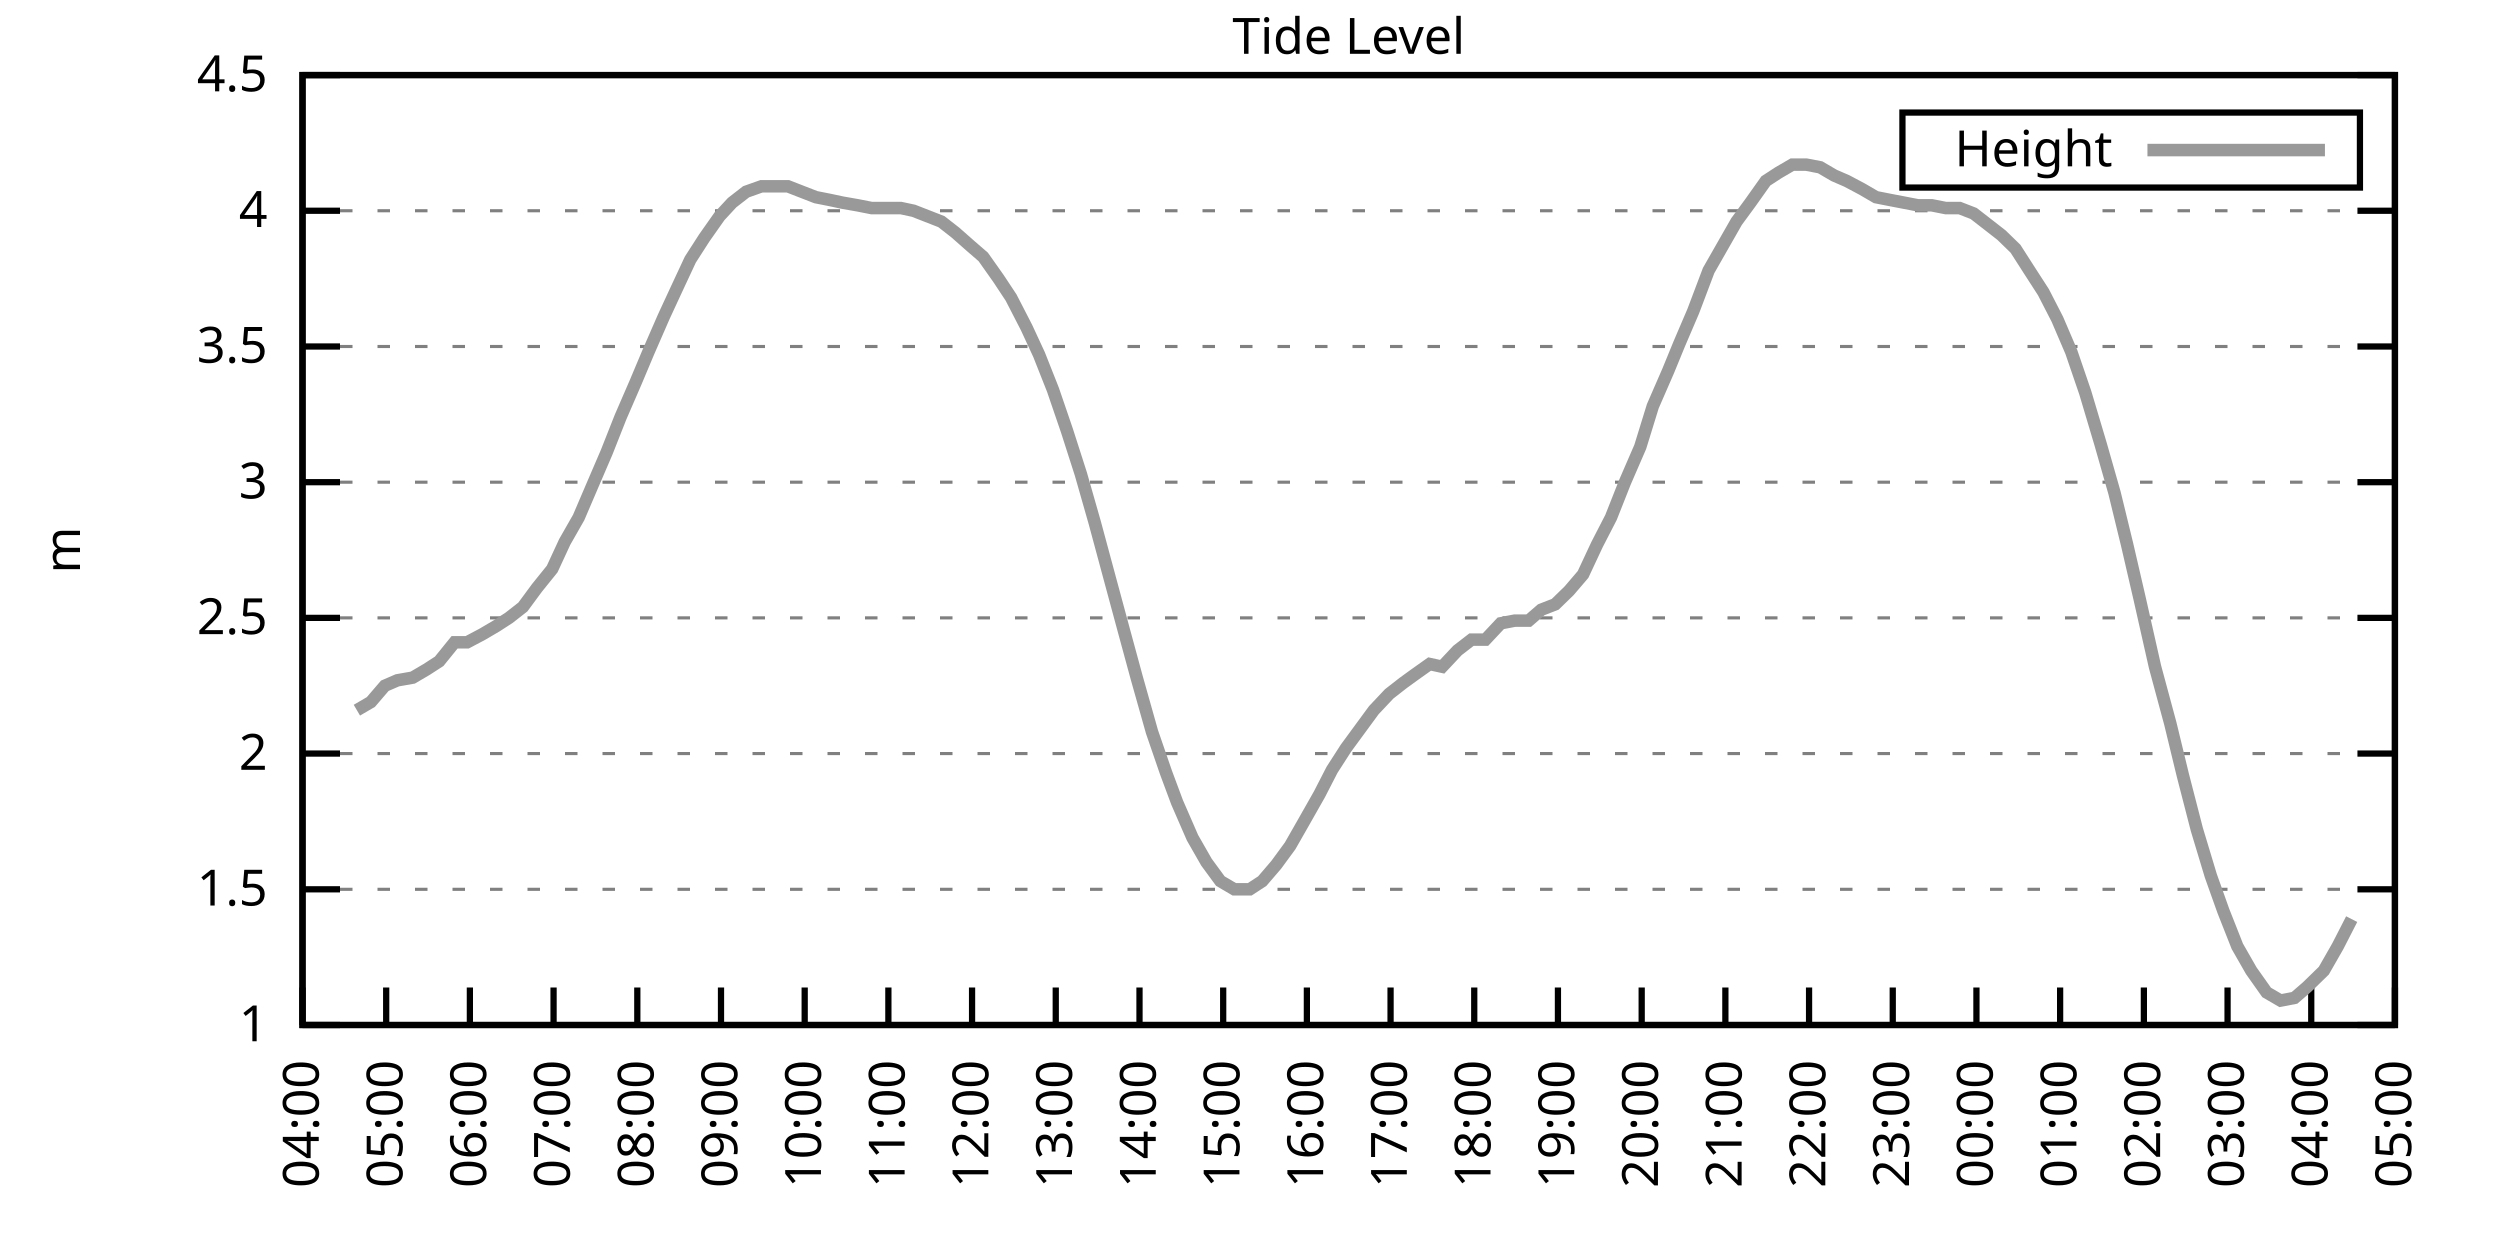
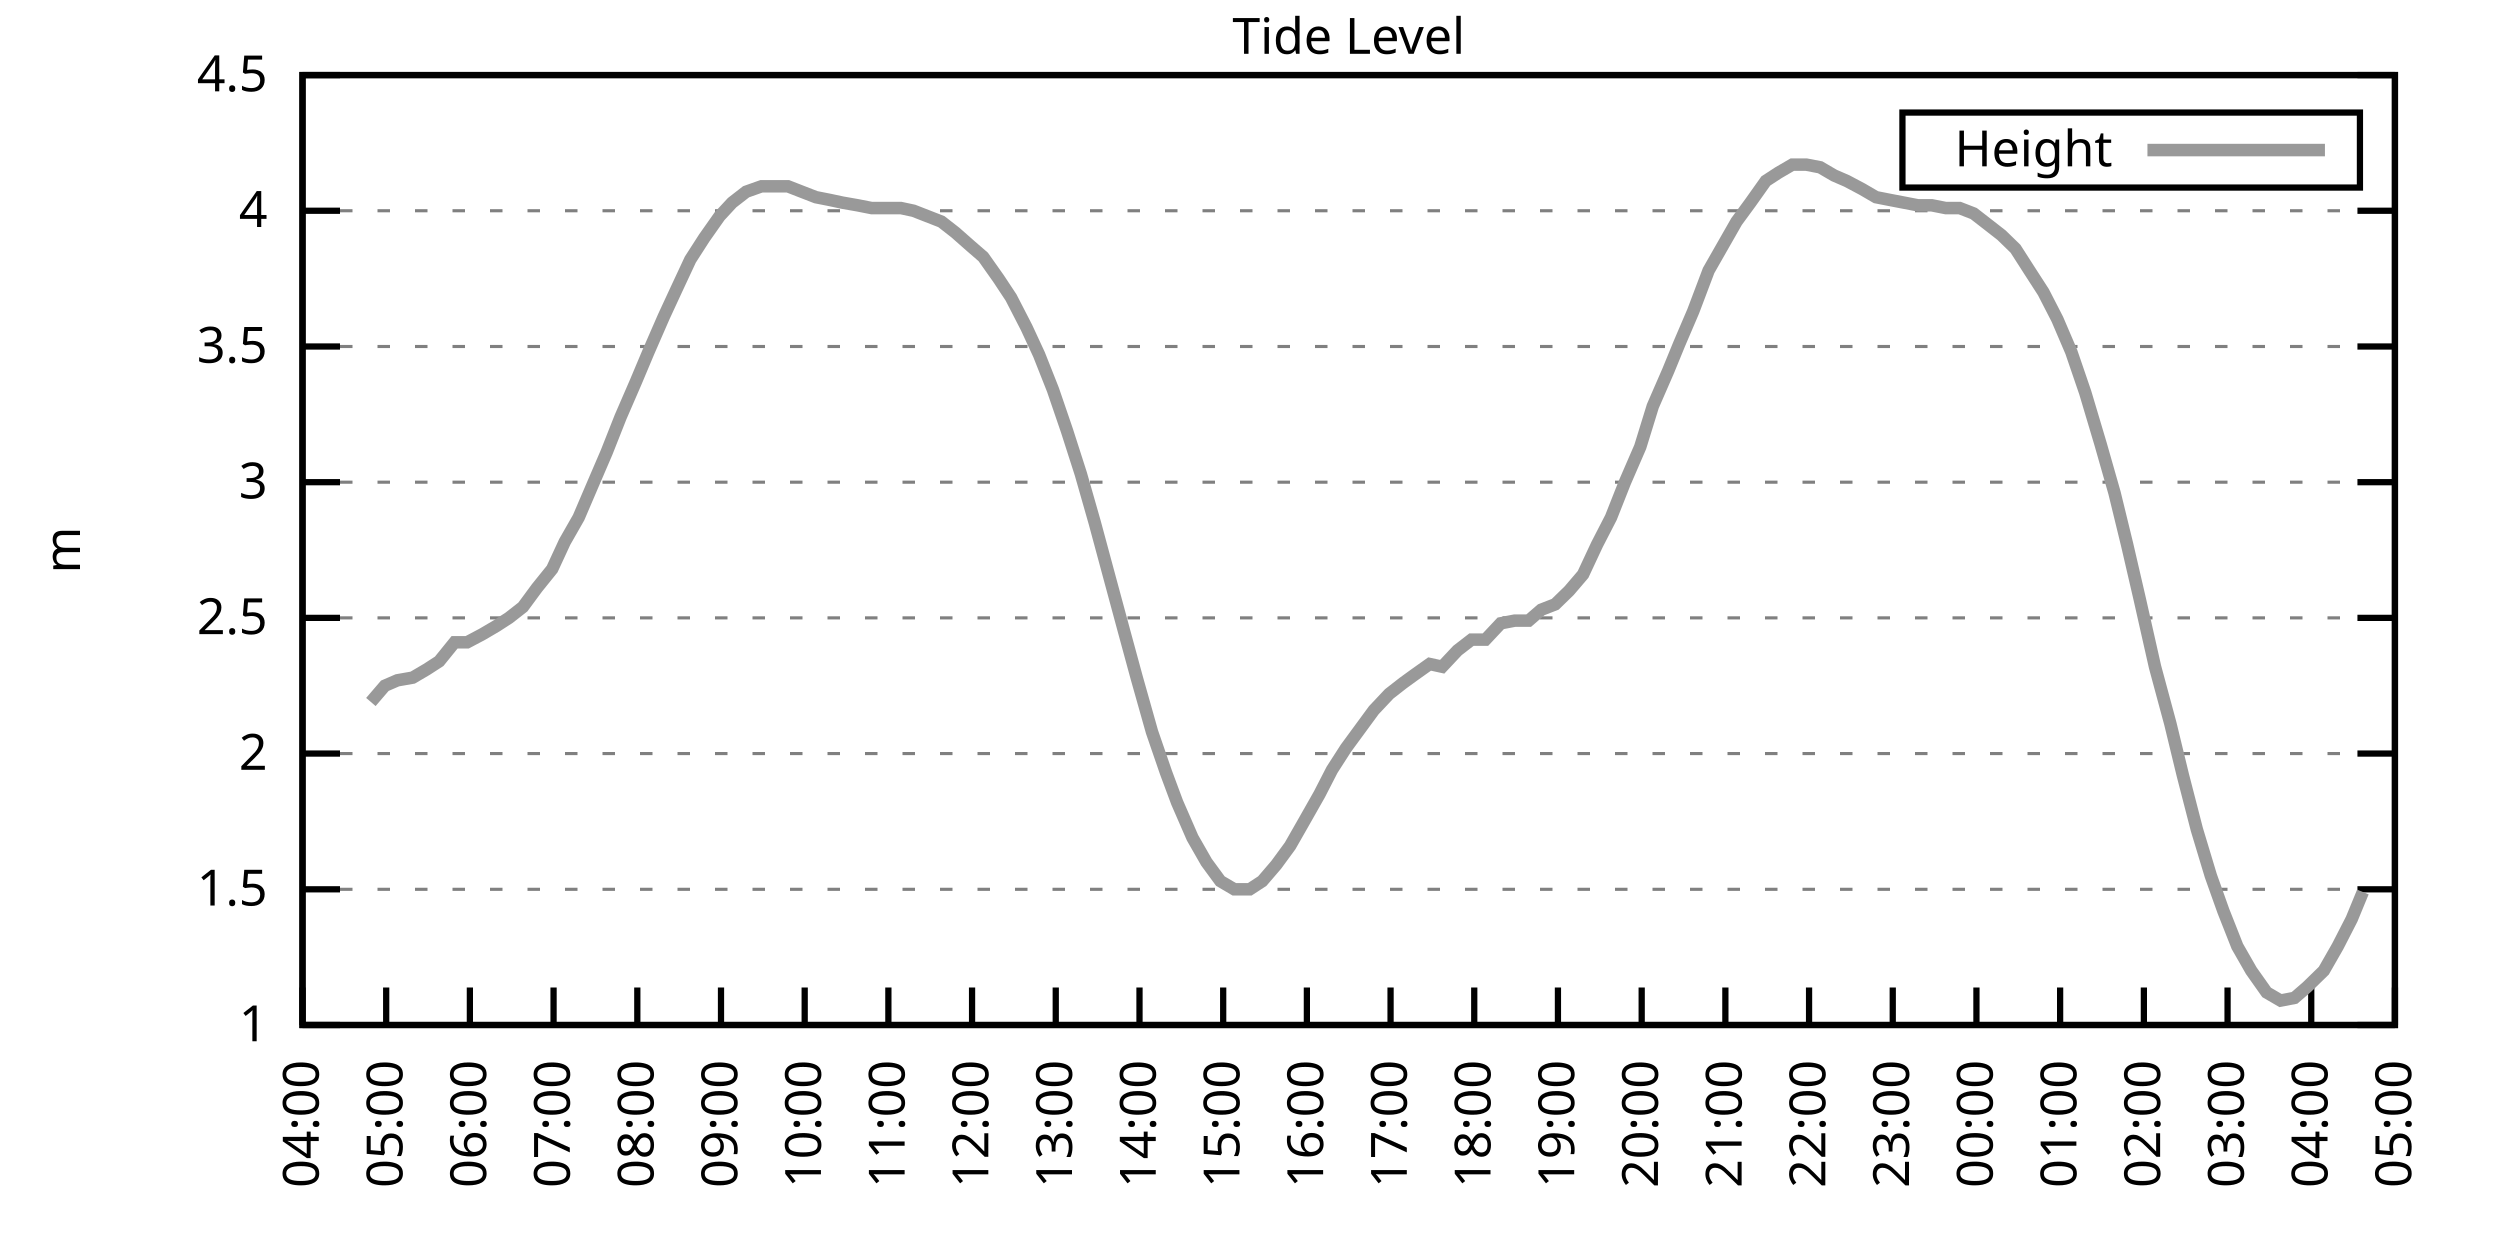
<svg xmlns="http://www.w3.org/2000/svg" xmlns:xlink="http://www.w3.org/1999/xlink" width="400" height="200" viewBox="0 0 400 200">
  <g id="gnuplot_canvas">
    <rect x="0" y="0" width="400" height="200" fill="none" />
    <defs>
      <circle id="gpDot" r="0.5" stroke-width="0.5" stroke="currentColor" />
      <path id="gpPt0" stroke-width="0.333" stroke="currentColor" d="M-1,0 h2 M0,-1 v2" />
      <path id="gpPt1" stroke-width="0.333" stroke="currentColor" d="M-1,-1 L1,1 M1,-1 L-1,1" />
      <path id="gpPt2" stroke-width="0.333" stroke="currentColor" d="M-1,0 L1,0 M0,-1 L0,1 M-1,-1 L1,1 M-1,1 L1,-1" />
      <rect id="gpPt3" stroke-width="0.333" stroke="currentColor" x="-1" y="-1" width="2" height="2" />
      <rect id="gpPt4" stroke-width="0.333" stroke="currentColor" fill="currentColor" x="-1" y="-1" width="2" height="2" />
      <circle id="gpPt5" stroke-width="0.333" stroke="currentColor" cx="0" cy="0" r="1" />
      <use xlink:href="#gpPt5" id="gpPt6" fill="currentColor" stroke="none" />
      <path id="gpPt7" stroke-width="0.333" stroke="currentColor" d="M0,-1.33 L-1.33,0.67 L1.33,0.67 z" />
      <use xlink:href="#gpPt7" id="gpPt8" fill="currentColor" stroke="none" />
      <use xlink:href="#gpPt7" id="gpPt9" stroke="currentColor" transform="rotate(180)" />
      <use xlink:href="#gpPt9" id="gpPt10" fill="currentColor" stroke="none" />
      <use xlink:href="#gpPt3" id="gpPt11" stroke="currentColor" transform="rotate(45)" />
      <use xlink:href="#gpPt11" id="gpPt12" fill="currentColor" stroke="none" />
      <path id="gpPt13" stroke-width="0.333" stroke="currentColor" d="M0,1.330 L1.265,0.411 L0.782,-1.067 L-0.782,-1.076 L-1.265,0.411 z" />
      <use xlink:href="#gpPt13" id="gpPt14" fill="currentColor" stroke="none" />
      <filter id="textbox" filterUnits="objectBoundingBox" x="0" y="0" height="1" width="1">
        <feFlood flood-color="white" flood-opacity="1" result="bgnd" />
        <feComposite in="SourceGraphic" in2="bgnd" operator="atop" />
      </filter>
      <filter id="greybox" filterUnits="objectBoundingBox" x="0" y="0" height="1" width="1">
        <feFlood flood-color="lightgrey" flood-opacity="1" result="grey" />
        <feComposite in="SourceGraphic" in2="grey" operator="atop" />
      </filter>
    </defs>
    <g fill="none" color="white" stroke="currentColor" stroke-width="1.00" stroke-linecap="butt" stroke-linejoin="miter">
</g>
    <g fill="none" color="black" stroke="currentColor" stroke-width="1.00" stroke-linecap="butt" stroke-linejoin="miter">
      <g stroke="none" shape-rendering="crispEdges">
        <polygon fill="rgb(255, 255, 255)" points="48.40,164.00 383.18,164.00 383.18,12.02 48.40,12.02 " />
      </g>
    </g>
    <g fill="none" color="black" stroke="currentColor" stroke-width="1.00" stroke-linecap="butt" stroke-linejoin="miter">
</g>
    <g fill="none" color="black" stroke="black" stroke-width="0.50" stroke-linecap="butt" stroke-linejoin="miter">
</g>
    <g fill="none" color="gray" stroke="currentColor" stroke-width="0.50" stroke-linecap="butt" stroke-linejoin="miter">
      <path stroke="gray" stroke-dasharray="2,4" class="gridline" d="M48.40,164.00 L383.19,164.00  " />
    </g>
    <g fill="none" color="gray" stroke="gray" stroke-width="1.00" stroke-linecap="butt" stroke-linejoin="miter">
</g>
    <g fill="none" color="black" stroke="currentColor" stroke-width="1.00" stroke-linecap="butt" stroke-linejoin="miter">
      <path stroke="black" d="M48.40,164.00 L54.40,164.00 M383.19,164.00 L377.19,164.00  " />
      <g transform="translate(42.80,166.60)" stroke="none" fill="black" font-family="Sans" font-size="8.00" text-anchor="end">
        <text>
          <tspan font-family="Sans"> 1</tspan>
        </text>
      </g>
    </g>
    <g fill="none" color="black" stroke="currentColor" stroke-width="1.00" stroke-linecap="butt" stroke-linejoin="miter">
</g>
    <g fill="none" color="black" stroke="black" stroke-width="0.50" stroke-linecap="butt" stroke-linejoin="miter">
</g>
    <g fill="none" color="gray" stroke="currentColor" stroke-width="0.50" stroke-linecap="butt" stroke-linejoin="miter">
      <path stroke="gray" stroke-dasharray="2,4" class="gridline" d="M48.40,142.29 L383.19,142.29  " />
    </g>
    <g fill="none" color="gray" stroke="gray" stroke-width="1.00" stroke-linecap="butt" stroke-linejoin="miter">
</g>
    <g fill="none" color="black" stroke="currentColor" stroke-width="1.00" stroke-linecap="butt" stroke-linejoin="miter">
      <path stroke="black" d="M48.40,142.29 L54.40,142.29 M383.19,142.29 L377.19,142.29  " />
      <g transform="translate(42.80,144.89)" stroke="none" fill="black" font-family="Sans" font-size="8.00" text-anchor="end">
        <text>
          <tspan font-family="Sans"> 1.5</tspan>
        </text>
      </g>
    </g>
    <g fill="none" color="black" stroke="currentColor" stroke-width="1.00" stroke-linecap="butt" stroke-linejoin="miter">
</g>
    <g fill="none" color="black" stroke="black" stroke-width="0.50" stroke-linecap="butt" stroke-linejoin="miter">
</g>
    <g fill="none" color="gray" stroke="currentColor" stroke-width="0.50" stroke-linecap="butt" stroke-linejoin="miter">
      <path stroke="gray" stroke-dasharray="2,4" class="gridline" d="M48.40,120.57 L383.19,120.57  " />
    </g>
    <g fill="none" color="gray" stroke="gray" stroke-width="1.00" stroke-linecap="butt" stroke-linejoin="miter">
</g>
    <g fill="none" color="black" stroke="currentColor" stroke-width="1.00" stroke-linecap="butt" stroke-linejoin="miter">
      <path stroke="black" d="M48.40,120.57 L54.40,120.57 M383.19,120.57 L377.19,120.57  " />
      <g transform="translate(42.80,123.17)" stroke="none" fill="black" font-family="Sans" font-size="8.00" text-anchor="end">
        <text>
          <tspan font-family="Sans"> 2</tspan>
        </text>
      </g>
    </g>
    <g fill="none" color="black" stroke="currentColor" stroke-width="1.00" stroke-linecap="butt" stroke-linejoin="miter">
</g>
    <g fill="none" color="black" stroke="black" stroke-width="0.50" stroke-linecap="butt" stroke-linejoin="miter">
</g>
    <g fill="none" color="gray" stroke="currentColor" stroke-width="0.50" stroke-linecap="butt" stroke-linejoin="miter">
      <path stroke="gray" stroke-dasharray="2,4" class="gridline" d="M48.40,98.86 L383.19,98.86  " />
    </g>
    <g fill="none" color="gray" stroke="gray" stroke-width="1.00" stroke-linecap="butt" stroke-linejoin="miter">
</g>
    <g fill="none" color="black" stroke="currentColor" stroke-width="1.00" stroke-linecap="butt" stroke-linejoin="miter">
      <path stroke="black" d="M48.40,98.86 L54.40,98.86 M383.19,98.86 L377.19,98.86  " />
      <g transform="translate(42.80,101.46)" stroke="none" fill="black" font-family="Sans" font-size="8.00" text-anchor="end">
        <text>
          <tspan font-family="Sans"> 2.5</tspan>
        </text>
      </g>
    </g>
    <g fill="none" color="black" stroke="currentColor" stroke-width="1.00" stroke-linecap="butt" stroke-linejoin="miter">
</g>
    <g fill="none" color="black" stroke="black" stroke-width="0.50" stroke-linecap="butt" stroke-linejoin="miter">
</g>
    <g fill="none" color="gray" stroke="currentColor" stroke-width="0.50" stroke-linecap="butt" stroke-linejoin="miter">
      <path stroke="gray" stroke-dasharray="2,4" class="gridline" d="M48.40,77.15 L383.19,77.15  " />
    </g>
    <g fill="none" color="gray" stroke="gray" stroke-width="1.00" stroke-linecap="butt" stroke-linejoin="miter">
</g>
    <g fill="none" color="black" stroke="currentColor" stroke-width="1.00" stroke-linecap="butt" stroke-linejoin="miter">
      <path stroke="black" d="M48.40,77.15 L54.40,77.15 M383.19,77.15 L377.19,77.15  " />
      <g transform="translate(42.80,79.75)" stroke="none" fill="black" font-family="Sans" font-size="8.00" text-anchor="end">
        <text>
          <tspan font-family="Sans"> 3</tspan>
        </text>
      </g>
    </g>
    <g fill="none" color="black" stroke="currentColor" stroke-width="1.00" stroke-linecap="butt" stroke-linejoin="miter">
</g>
    <g fill="none" color="black" stroke="black" stroke-width="0.50" stroke-linecap="butt" stroke-linejoin="miter">
</g>
    <g fill="none" color="gray" stroke="currentColor" stroke-width="0.50" stroke-linecap="butt" stroke-linejoin="miter">
      <path stroke="gray" stroke-dasharray="2,4" class="gridline" d="M48.40,55.44 L383.19,55.44  " />
    </g>
    <g fill="none" color="gray" stroke="gray" stroke-width="1.00" stroke-linecap="butt" stroke-linejoin="miter">
</g>
    <g fill="none" color="black" stroke="currentColor" stroke-width="1.00" stroke-linecap="butt" stroke-linejoin="miter">
      <path stroke="black" d="M48.40,55.44 L54.40,55.44 M383.19,55.44 L377.19,55.44  " />
      <g transform="translate(42.80,58.04)" stroke="none" fill="black" font-family="Sans" font-size="8.00" text-anchor="end">
        <text>
          <tspan font-family="Sans"> 3.5</tspan>
        </text>
      </g>
    </g>
    <g fill="none" color="black" stroke="currentColor" stroke-width="1.00" stroke-linecap="butt" stroke-linejoin="miter">
</g>
    <g fill="none" color="black" stroke="black" stroke-width="0.50" stroke-linecap="butt" stroke-linejoin="miter">
</g>
    <g fill="none" color="gray" stroke="currentColor" stroke-width="0.50" stroke-linecap="butt" stroke-linejoin="miter">
      <path stroke="gray" stroke-dasharray="2,4" class="gridline" d="M48.40,33.72 L383.19,33.72  " />
    </g>
    <g fill="none" color="gray" stroke="gray" stroke-width="1.00" stroke-linecap="butt" stroke-linejoin="miter">
</g>
    <g fill="none" color="black" stroke="currentColor" stroke-width="1.00" stroke-linecap="butt" stroke-linejoin="miter">
      <path stroke="black" d="M48.40,33.72 L54.40,33.72 M383.19,33.72 L377.19,33.72  " />
      <g transform="translate(42.80,36.32)" stroke="none" fill="black" font-family="Sans" font-size="8.00" text-anchor="end">
        <text>
          <tspan font-family="Sans"> 4</tspan>
        </text>
      </g>
    </g>
    <g fill="none" color="black" stroke="currentColor" stroke-width="1.00" stroke-linecap="butt" stroke-linejoin="miter">
</g>
    <g fill="none" color="black" stroke="black" stroke-width="0.50" stroke-linecap="butt" stroke-linejoin="miter">
</g>
    <g fill="none" color="gray" stroke="currentColor" stroke-width="0.50" stroke-linecap="butt" stroke-linejoin="miter">
      <path stroke="gray" stroke-dasharray="2,4" class="gridline" d="M48.40,12.01 L383.19,12.01  " />
    </g>
    <g fill="none" color="gray" stroke="gray" stroke-width="1.00" stroke-linecap="butt" stroke-linejoin="miter">
</g>
    <g fill="none" color="black" stroke="currentColor" stroke-width="1.00" stroke-linecap="butt" stroke-linejoin="miter">
      <path stroke="black" d="M48.40,12.01 L54.40,12.01 M383.19,12.01 L377.19,12.01  " />
      <g transform="translate(42.80,14.61)" stroke="none" fill="black" font-family="Sans" font-size="8.00" text-anchor="end">
        <text>
          <tspan font-family="Sans"> 4.5</tspan>
        </text>
      </g>
    </g>
    <g fill="none" color="black" stroke="currentColor" stroke-width="1.00" stroke-linecap="butt" stroke-linejoin="miter">
      <path stroke="black" d="M48.40,164.00 L48.40,158.00  " />
      <g transform="translate(51.00,169.60) rotate(270.00)" stroke="none" fill="black" font-family="Sans" font-size="8.00" text-anchor="end">
        <text>
          <tspan font-family="Sans">04:00</tspan>
        </text>
      </g>
    </g>
    <g fill="none" color="black" stroke="currentColor" stroke-width="1.00" stroke-linecap="butt" stroke-linejoin="miter">
      <path stroke="black" d="M61.79,164.00 L61.79,158.00  " />
      <g transform="translate(64.39,169.60) rotate(270.00)" stroke="none" fill="black" font-family="Sans" font-size="8.00" text-anchor="end">
        <text>
          <tspan font-family="Sans">05:00</tspan>
        </text>
      </g>
    </g>
    <g fill="none" color="black" stroke="currentColor" stroke-width="1.00" stroke-linecap="butt" stroke-linejoin="miter">
      <path stroke="black" d="M75.18,164.00 L75.18,158.00  " />
      <g transform="translate(77.78,169.60) rotate(270.00)" stroke="none" fill="black" font-family="Sans" font-size="8.00" text-anchor="end">
        <text>
          <tspan font-family="Sans">06:00</tspan>
        </text>
      </g>
    </g>
    <g fill="none" color="black" stroke="currentColor" stroke-width="1.00" stroke-linecap="butt" stroke-linejoin="miter">
      <path stroke="black" d="M88.57,164.00 L88.57,158.00  " />
      <g transform="translate(91.17,169.60) rotate(270.00)" stroke="none" fill="black" font-family="Sans" font-size="8.00" text-anchor="end">
        <text>
          <tspan font-family="Sans">07:00</tspan>
        </text>
      </g>
    </g>
    <g fill="none" color="black" stroke="currentColor" stroke-width="1.00" stroke-linecap="butt" stroke-linejoin="miter">
      <path stroke="black" d="M101.97,164.00 L101.97,158.00  " />
      <g transform="translate(104.57,169.60) rotate(270.00)" stroke="none" fill="black" font-family="Sans" font-size="8.00" text-anchor="end">
        <text>
          <tspan font-family="Sans">08:00</tspan>
        </text>
      </g>
    </g>
    <g fill="none" color="black" stroke="currentColor" stroke-width="1.00" stroke-linecap="butt" stroke-linejoin="miter">
      <path stroke="black" d="M115.36,164.00 L115.36,158.00  " />
      <g transform="translate(117.96,169.60) rotate(270.00)" stroke="none" fill="black" font-family="Sans" font-size="8.00" text-anchor="end">
        <text>
          <tspan font-family="Sans">09:00</tspan>
        </text>
      </g>
    </g>
    <g fill="none" color="black" stroke="currentColor" stroke-width="1.00" stroke-linecap="butt" stroke-linejoin="miter">
      <path stroke="black" d="M128.75,164.00 L128.75,158.00  " />
      <g transform="translate(131.35,169.60) rotate(270.00)" stroke="none" fill="black" font-family="Sans" font-size="8.00" text-anchor="end">
        <text>
          <tspan font-family="Sans">10:00</tspan>
        </text>
      </g>
    </g>
    <g fill="none" color="black" stroke="currentColor" stroke-width="1.00" stroke-linecap="butt" stroke-linejoin="miter">
      <path stroke="black" d="M142.14,164.00 L142.14,158.00  " />
      <g transform="translate(144.74,169.60) rotate(270.00)" stroke="none" fill="black" font-family="Sans" font-size="8.00" text-anchor="end">
        <text>
          <tspan font-family="Sans">11:00</tspan>
        </text>
      </g>
    </g>
    <g fill="none" color="black" stroke="currentColor" stroke-width="1.00" stroke-linecap="butt" stroke-linejoin="miter">
      <path stroke="black" d="M155.53,164.00 L155.53,158.00  " />
      <g transform="translate(158.13,169.60) rotate(270.00)" stroke="none" fill="black" font-family="Sans" font-size="8.00" text-anchor="end">
        <text>
          <tspan font-family="Sans">12:00</tspan>
        </text>
      </g>
    </g>
    <g fill="none" color="black" stroke="currentColor" stroke-width="1.00" stroke-linecap="butt" stroke-linejoin="miter">
      <path stroke="black" d="M168.92,164.00 L168.92,158.00  " />
      <g transform="translate(171.52,169.60) rotate(270.00)" stroke="none" fill="black" font-family="Sans" font-size="8.00" text-anchor="end">
        <text>
          <tspan font-family="Sans">13:00</tspan>
        </text>
      </g>
    </g>
    <g fill="none" color="black" stroke="currentColor" stroke-width="1.00" stroke-linecap="butt" stroke-linejoin="miter">
      <path stroke="black" d="M182.32,164.00 L182.32,158.00  " />
      <g transform="translate(184.92,169.60) rotate(270.00)" stroke="none" fill="black" font-family="Sans" font-size="8.00" text-anchor="end">
        <text>
          <tspan font-family="Sans">14:00</tspan>
        </text>
      </g>
    </g>
    <g fill="none" color="black" stroke="currentColor" stroke-width="1.00" stroke-linecap="butt" stroke-linejoin="miter">
      <path stroke="black" d="M195.71,164.00 L195.71,158.00  " />
      <g transform="translate(198.31,169.60) rotate(270.00)" stroke="none" fill="black" font-family="Sans" font-size="8.00" text-anchor="end">
        <text>
          <tspan font-family="Sans">15:00</tspan>
        </text>
      </g>
    </g>
    <g fill="none" color="black" stroke="currentColor" stroke-width="1.00" stroke-linecap="butt" stroke-linejoin="miter">
      <path stroke="black" d="M209.10,164.00 L209.10,158.00  " />
      <g transform="translate(211.70,169.60) rotate(270.00)" stroke="none" fill="black" font-family="Sans" font-size="8.00" text-anchor="end">
        <text>
          <tspan font-family="Sans">16:00</tspan>
        </text>
      </g>
    </g>
    <g fill="none" color="black" stroke="currentColor" stroke-width="1.00" stroke-linecap="butt" stroke-linejoin="miter">
      <path stroke="black" d="M222.49,164.00 L222.49,158.00  " />
      <g transform="translate(225.09,169.60) rotate(270.00)" stroke="none" fill="black" font-family="Sans" font-size="8.00" text-anchor="end">
        <text>
          <tspan font-family="Sans">17:00</tspan>
        </text>
      </g>
    </g>
    <g fill="none" color="black" stroke="currentColor" stroke-width="1.00" stroke-linecap="butt" stroke-linejoin="miter">
      <path stroke="black" d="M235.88,164.00 L235.88,158.00  " />
      <g transform="translate(238.48,169.60) rotate(270.00)" stroke="none" fill="black" font-family="Sans" font-size="8.00" text-anchor="end">
        <text>
          <tspan font-family="Sans">18:00</tspan>
        </text>
      </g>
    </g>
    <g fill="none" color="black" stroke="currentColor" stroke-width="1.00" stroke-linecap="butt" stroke-linejoin="miter">
      <path stroke="black" d="M249.27,164.00 L249.27,158.00  " />
      <g transform="translate(251.87,169.60) rotate(270.00)" stroke="none" fill="black" font-family="Sans" font-size="8.00" text-anchor="end">
        <text>
          <tspan font-family="Sans">19:00</tspan>
        </text>
      </g>
    </g>
    <g fill="none" color="black" stroke="currentColor" stroke-width="1.00" stroke-linecap="butt" stroke-linejoin="miter">
      <path stroke="black" d="M262.67,164.00 L262.67,158.00  " />
      <g transform="translate(265.27,169.60) rotate(270.00)" stroke="none" fill="black" font-family="Sans" font-size="8.00" text-anchor="end">
        <text>
          <tspan font-family="Sans">20:00</tspan>
        </text>
      </g>
    </g>
    <g fill="none" color="black" stroke="currentColor" stroke-width="1.00" stroke-linecap="butt" stroke-linejoin="miter">
      <path stroke="black" d="M276.06,164.00 L276.06,158.00  " />
      <g transform="translate(278.66,169.60) rotate(270.00)" stroke="none" fill="black" font-family="Sans" font-size="8.00" text-anchor="end">
        <text>
          <tspan font-family="Sans">21:00</tspan>
        </text>
      </g>
    </g>
    <g fill="none" color="black" stroke="currentColor" stroke-width="1.00" stroke-linecap="butt" stroke-linejoin="miter">
      <path stroke="black" d="M289.45,164.00 L289.45,158.00  " />
      <g transform="translate(292.05,169.60) rotate(270.00)" stroke="none" fill="black" font-family="Sans" font-size="8.00" text-anchor="end">
        <text>
          <tspan font-family="Sans">22:00</tspan>
        </text>
      </g>
    </g>
    <g fill="none" color="black" stroke="currentColor" stroke-width="1.00" stroke-linecap="butt" stroke-linejoin="miter">
      <path stroke="black" d="M302.84,164.00 L302.84,158.00  " />
      <g transform="translate(305.44,169.60) rotate(270.00)" stroke="none" fill="black" font-family="Sans" font-size="8.00" text-anchor="end">
        <text>
          <tspan font-family="Sans">23:00</tspan>
        </text>
      </g>
    </g>
    <g fill="none" color="black" stroke="currentColor" stroke-width="1.00" stroke-linecap="butt" stroke-linejoin="miter">
      <path stroke="black" d="M316.23,164.00 L316.23,158.00  " />
      <g transform="translate(318.83,169.60) rotate(270.00)" stroke="none" fill="black" font-family="Sans" font-size="8.00" text-anchor="end">
        <text>
          <tspan font-family="Sans">00:00</tspan>
        </text>
      </g>
    </g>
    <g fill="none" color="black" stroke="currentColor" stroke-width="1.00" stroke-linecap="butt" stroke-linejoin="miter">
      <path stroke="black" d="M329.62,164.00 L329.62,158.00  " />
      <g transform="translate(332.22,169.60) rotate(270.00)" stroke="none" fill="black" font-family="Sans" font-size="8.00" text-anchor="end">
        <text>
          <tspan font-family="Sans">01:00</tspan>
        </text>
      </g>
    </g>
    <g fill="none" color="black" stroke="currentColor" stroke-width="1.00" stroke-linecap="butt" stroke-linejoin="miter">
      <path stroke="black" d="M343.02,164.00 L343.02,158.00  " />
      <g transform="translate(345.62,169.60) rotate(270.00)" stroke="none" fill="black" font-family="Sans" font-size="8.00" text-anchor="end">
        <text>
          <tspan font-family="Sans">02:00</tspan>
        </text>
      </g>
    </g>
    <g fill="none" color="black" stroke="currentColor" stroke-width="1.00" stroke-linecap="butt" stroke-linejoin="miter">
      <path stroke="black" d="M356.41,164.00 L356.41,158.00  " />
      <g transform="translate(359.01,169.60) rotate(270.00)" stroke="none" fill="black" font-family="Sans" font-size="8.00" text-anchor="end">
        <text>
          <tspan font-family="Sans">03:00</tspan>
        </text>
      </g>
    </g>
    <g fill="none" color="black" stroke="currentColor" stroke-width="1.00" stroke-linecap="butt" stroke-linejoin="miter">
      <path stroke="black" d="M369.80,164.00 L369.80,158.00  " />
      <g transform="translate(372.40,169.60) rotate(270.00)" stroke="none" fill="black" font-family="Sans" font-size="8.00" text-anchor="end">
        <text>
          <tspan font-family="Sans">04:00</tspan>
        </text>
      </g>
    </g>
    <g fill="none" color="black" stroke="currentColor" stroke-width="1.00" stroke-linecap="butt" stroke-linejoin="miter">
      <path stroke="black" d="M383.19,164.00 L383.19,158.00  " />
      <g transform="translate(385.79,169.60) rotate(270.00)" stroke="none" fill="black" font-family="Sans" font-size="8.00" text-anchor="end">
        <text>
          <tspan font-family="Sans">05:00</tspan>
        </text>
      </g>
    </g>
    <g fill="none" color="black" stroke="currentColor" stroke-width="1.00" stroke-linecap="butt" stroke-linejoin="miter">
</g>
    <g fill="none" color="black" stroke="currentColor" stroke-width="1.00" stroke-linecap="butt" stroke-linejoin="miter">
      <path stroke="black" d="M48.40,12.01 L48.40,164.00 L383.19,164.00 L383.19,12.01 L48.40,12.01 Z  " />
    </g>
    <g fill="none" color="black" stroke="currentColor" stroke-width="1.00" stroke-linecap="butt" stroke-linejoin="miter">
</g>
    <g fill="none" color="black" stroke="currentColor" stroke-width="1.00" stroke-linecap="butt" stroke-linejoin="miter">
      <path stroke="black" d="M304.39,30.01 L304.39,18.01 L377.59,18.01 L377.59,30.01 L304.39,30.01 Z  " />
    </g>
    <g id="Tide_level_plot_1">
      <g fill="none" color="white" stroke="black" stroke-width="2.00" stroke-linecap="butt" stroke-linejoin="miter">
</g>
      <g fill="none" color="black" stroke="currentColor" stroke-width="2.00" stroke-linecap="butt" stroke-linejoin="miter">
        <g transform="translate(337.99,26.61)" stroke="none" fill="black" font-family="Sans" font-size="8.00" text-anchor="end">
          <text>
            <tspan font-family="Sans">Height</tspan>
          </text>
        </g>
      </g>
      <g fill="none" color="black" stroke="currentColor" stroke-width="2.00" stroke-linecap="butt" stroke-linejoin="miter">
-         <path stroke="rgb(153, 153, 153)" d="M343.59,24.01 L371.99,24.01 M57.10,113.63 L59.34,112.32 L61.57,109.72 L63.58,108.85 L66.03,108.42 L68.26,107.11   L70.27,105.81 L72.73,102.77 L74.74,102.77 L77.19,101.47 L79.42,100.16 L81.43,98.86 L83.66,97.12 L85.90,94.08   L88.35,91.04 L90.36,86.70 L92.59,82.79 L94.82,77.58 L97.06,72.37 L99.29,66.73 L101.74,61.08 L103.75,56.30   L106.21,50.66 L108.22,46.32 L110.45,41.54 L112.68,38.07 L115.13,34.59 L117.14,32.42 L119.38,30.68 L121.83,29.81   L123.84,29.81 L126.07,29.81 L128.30,30.68 L130.54,31.55 L132.77,31.99 L134.78,32.42 L137.23,32.85 L139.46,33.29   L141.92,33.29 L144.15,33.29 L146.16,33.72 L148.39,34.59 L150.62,35.46 L152.85,37.20 L155.31,39.37 L157.32,41.11   L159.77,44.58 L161.78,47.62 L164.24,52.40 L166.25,56.74 L168.48,62.38 L170.71,68.90 L172.94,75.85 L175.17,83.66   L177.63,92.78 L179.86,101.03 L181.87,108.42 L184.32,117.10 L186.56,123.61 L188.34,128.39 L190.80,134.04 L193.03,137.94   L195.26,140.98 L197.49,142.29 L199.95,142.29 L201.96,140.98 L204.19,138.38 L206.42,135.34 L208.65,131.43 L211.11,127.09   L213.12,123.18 L215.35,119.71 L217.58,116.67 L219.81,113.63 L222.27,111.02 L224.50,109.28 L226.29,107.98 L228.74,106.24   L230.75,106.68 L233.20,104.07 L235.44,102.34 L237.67,102.34 L240.12,99.73 L242.36,99.30 L244.59,99.30 L246.60,97.56   L248.83,96.69 L251.06,94.52 L253.29,91.91 L255.52,87.14 L257.76,82.79 L259.99,77.15 L262.44,71.50 L264.45,64.99   L266.91,59.34 L268.69,55.00 L270.92,49.79 L273.38,43.28 L275.61,39.37 L277.84,35.46 L280.07,32.42 L282.53,28.95   L284.54,27.64 L286.77,26.34 L289.00,26.34 L291.23,26.77 L293.47,28.08 L295.48,28.95 L297.93,30.25 L300.16,31.55   L302.39,31.99 L304.63,32.42 L306.86,32.85 L309.09,32.85 L311.32,33.29 L313.55,33.29 L315.79,34.16 L318.02,35.89   L320.25,37.63 L322.48,39.80 L324.71,43.28 L326.95,46.75 L329.18,51.09 L331.41,56.30 L333.64,62.82 L336.10,71.07   L338.33,78.89 L340.34,87.14 L342.35,95.82 L344.80,106.68 L347.26,115.80 L349.26,124.05 L351.50,132.73 L353.73,140.12   L355.74,145.76 L357.97,151.41 L360.20,155.31 L362.66,158.79 L364.89,160.09 L367.12,159.66 L369.13,157.92 L371.81,155.31   L374.04,151.41 L376.27,147.06  " />
+         <path stroke="rgb(153, 153, 153)" d="M343.59,24.01 L371.99,24.01 M59.34,112.32 L61.57,109.72 L63.58,108.85 L66.03,108.42 L68.26,107.11 L70.27,105.81   L72.73,102.77 L74.74,102.77 L77.19,101.47 L79.42,100.16 L81.43,98.86 L83.66,97.12 L85.90,94.08 L88.35,91.04   L90.36,86.70 L92.59,82.79 L94.82,77.58 L97.06,72.37 L99.29,66.73 L101.74,61.08 L103.75,56.30 L106.21,50.66   L108.22,46.32 L110.45,41.54 L112.68,38.07 L115.13,34.59 L117.14,32.42 L119.38,30.68 L121.83,29.81 L123.84,29.81   L126.07,29.81 L128.30,30.68 L130.54,31.55 L132.77,31.99 L134.78,32.42 L137.23,32.85 L139.46,33.29 L141.92,33.29   L144.15,33.29 L146.16,33.72 L148.39,34.59 L150.62,35.46 L152.85,37.20 L155.31,39.37 L157.32,41.11 L159.77,44.58   L161.78,47.62 L164.24,52.40 L166.25,56.74 L168.48,62.38 L170.71,68.90 L172.94,75.85 L175.17,83.66 L177.63,92.78   L179.86,101.03 L181.87,108.42 L184.32,117.10 L186.56,123.61 L188.34,128.39 L190.80,134.04 L193.03,137.94 L195.26,140.98   L197.49,142.29 L199.95,142.29 L201.96,140.98 L204.19,138.38 L206.42,135.34 L208.65,131.43 L211.11,127.09 L213.12,123.18   L215.35,119.71 L217.58,116.67 L219.81,113.63 L222.27,111.02 L224.50,109.28 L226.29,107.98 L228.74,106.24 L230.75,106.68   L233.20,104.07 L235.44,102.34 L237.67,102.34 L240.12,99.73 L242.36,99.30 L244.59,99.30 L246.60,97.56 L248.83,96.69   L251.06,94.52 L253.29,91.91 L255.52,87.14 L257.76,82.79 L259.99,77.15 L262.44,71.50 L264.45,64.99 L266.91,59.34   L268.69,55.00 L270.92,49.79 L273.38,43.28 L275.61,39.37 L277.84,35.46 L280.07,32.42 L282.53,28.95 L284.54,27.64   L286.77,26.34 L289.00,26.34 L291.23,26.77 L293.47,28.08 L295.48,28.95 L297.93,30.25 L300.16,31.55 L302.39,31.99   L304.63,32.42 L306.86,32.85 L309.09,32.85 L311.32,33.29 L313.55,33.29 L315.79,34.16 L318.02,35.89 L320.25,37.63   L322.48,39.80 L324.71,43.28 L326.95,46.75 L329.18,51.09 L331.41,56.30 L333.64,62.82 L336.10,71.07 L338.33,78.89   L340.34,87.14 L342.35,95.82 L344.80,106.68 L347.26,115.80 L349.26,124.05 L351.50,132.73 L353.73,140.12 L355.74,145.76   L357.97,151.41 L360.20,155.31 L362.66,158.79 L364.89,160.09 L367.12,159.66 L369.13,157.92 L371.81,155.31 L374.04,151.41   L376.27,147.06 L378.06,142.72  " />
      </g>
    </g>
    <g fill="none" color="black" stroke="currentColor" stroke-width="2.00" stroke-linecap="butt" stroke-linejoin="miter">
</g>
    <g fill="none" color="black" stroke="black" stroke-width="1.00" stroke-linecap="butt" stroke-linejoin="miter">
</g>
    <g fill="none" color="black" stroke="currentColor" stroke-width="1.00" stroke-linecap="butt" stroke-linejoin="miter">
      <path stroke="black" d="M48.40,12.01 L48.40,164.00 L383.19,164.00 L383.19,12.01 L48.40,12.01 Z  " />
      <g transform="translate(12.80,88.01) rotate(270.00)" stroke="none" fill="black" font-family="Sans" font-size="8.00" text-anchor="middle">
        <text>
          <tspan font-family="Sans">m</tspan>
        </text>
      </g>
    </g>
    <g fill="none" color="black" stroke="currentColor" stroke-width="1.00" stroke-linecap="butt" stroke-linejoin="miter">
</g>
    <g fill="none" color="black" stroke="currentColor" stroke-width="1.00" stroke-linecap="butt" stroke-linejoin="miter">
      <g transform="translate(215.79,8.61)" stroke="none" fill="black" font-family="Sans" font-size="8.00" text-anchor="middle">
        <text>
          <tspan font-family="Sans">Tide Level</tspan>
        </text>
      </g>
    </g>
    <g fill="none" color="black" stroke="currentColor" stroke-width="1.00" stroke-linecap="butt" stroke-linejoin="miter">
</g>
  </g>
</svg>
